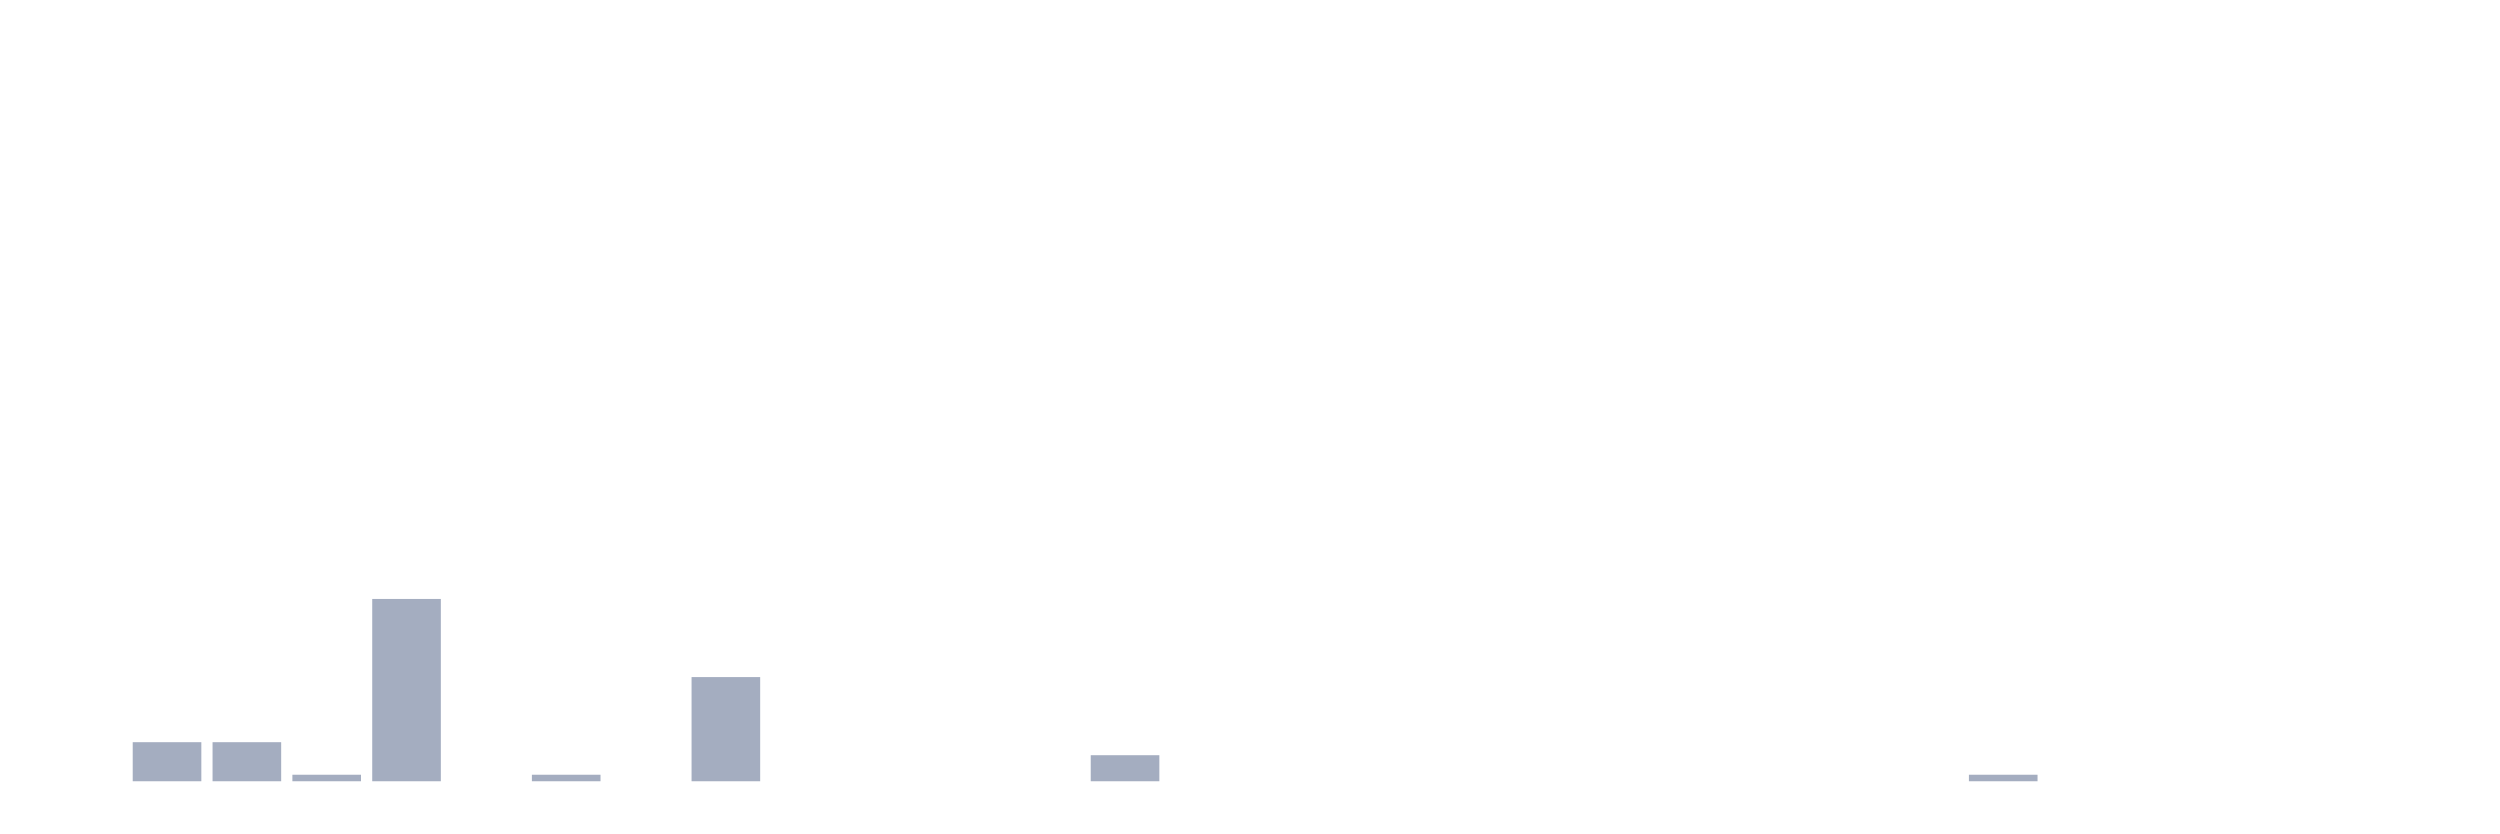
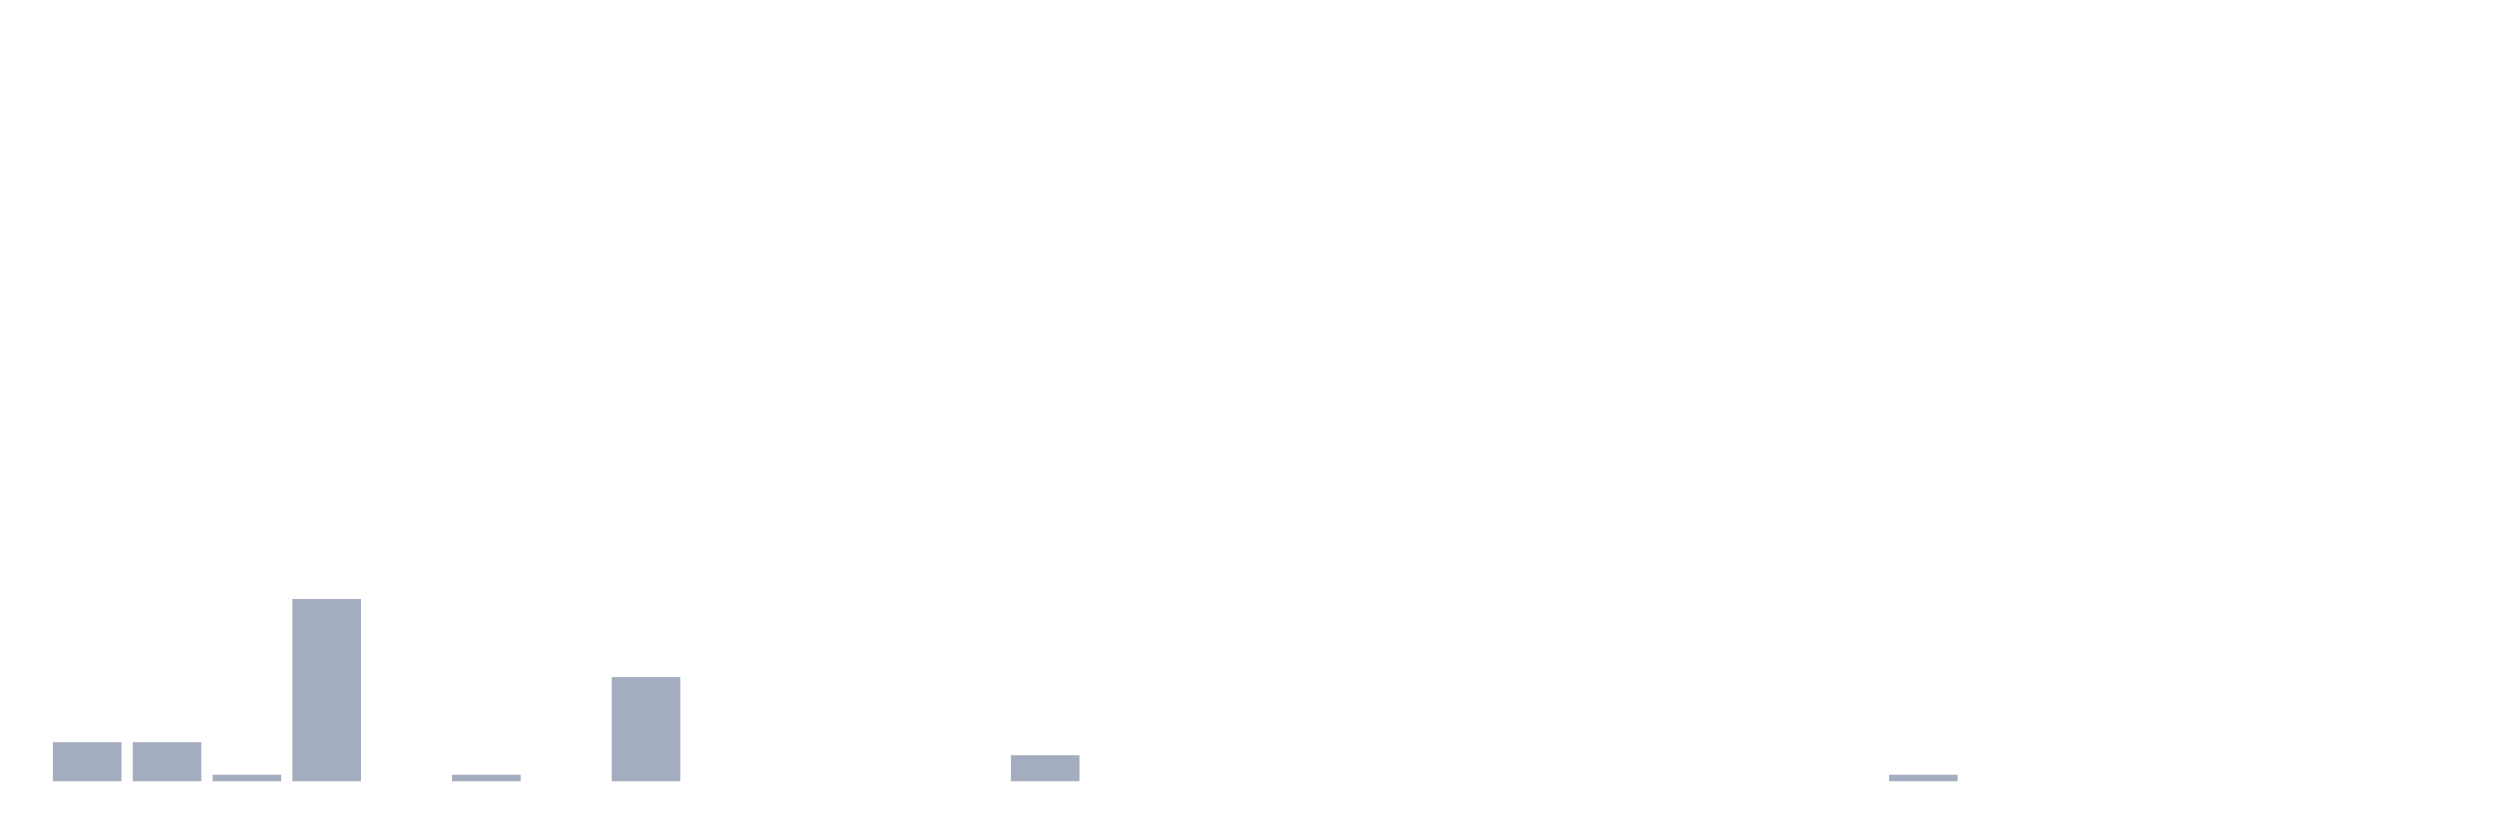
<svg xmlns="http://www.w3.org/2000/svg" viewBox="0 0 480 160">
  <g transform="translate(10,10)">
-     <rect class="bar" x="0.153" width="13.175" y="140" height="0" fill="rgb(164,173,192)" />
+     <rect class="bar" x="0.153" width="13.175" y="132.5" height="7.5" fill="rgb(164,173,192)" />
    <rect class="bar" x="15.482" width="13.175" y="132.5" height="7.5" fill="rgb(164,173,192)" />
-     <rect class="bar" x="30.81" width="13.175" y="132.5" height="7.5" fill="rgb(164,173,192)" />
-     <rect class="bar" x="46.138" width="13.175" y="138.75" height="1.25" fill="rgb(164,173,192)" />
-     <rect class="bar" x="61.466" width="13.175" y="105" height="35" fill="rgb(164,173,192)" />
-     <rect class="bar" x="76.794" width="13.175" y="140" height="0" fill="rgb(164,173,192)" />
-     <rect class="bar" x="92.123" width="13.175" y="138.75" height="1.25" fill="rgb(164,173,192)" />
-     <rect class="bar" x="107.451" width="13.175" y="140" height="0" fill="rgb(164,173,192)" />
-     <rect class="bar" x="122.779" width="13.175" y="120" height="20" fill="rgb(164,173,192)" />
+     <rect class="bar" x="30.81" width="13.175" y="138.75" height="1.25" fill="rgb(164,173,192)" />
+     <rect class="bar" x="46.138" width="13.175" y="105" height="35" fill="rgb(164,173,192)" />
+     <rect class="bar" x="61.466" width="13.175" y="140" height="0" fill="rgb(164,173,192)" />
+     <rect class="bar" x="76.794" width="13.175" y="138.75" height="1.25" fill="rgb(164,173,192)" />
+     <rect class="bar" x="92.123" width="13.175" y="140" height="0" fill="rgb(164,173,192)" />
+     <rect class="bar" x="107.451" width="13.175" y="120" height="20" fill="rgb(164,173,192)" />
+     <rect class="bar" x="122.779" width="13.175" y="140" height="0" fill="rgb(164,173,192)" />
    <rect class="bar" x="138.107" width="13.175" y="140" height="0" fill="rgb(164,173,192)" />
    <rect class="bar" x="153.436" width="13.175" y="140" height="0" fill="rgb(164,173,192)" />
    <rect class="bar" x="168.764" width="13.175" y="140" height="0" fill="rgb(164,173,192)" />
-     <rect class="bar" x="184.092" width="13.175" y="140" height="0" fill="rgb(164,173,192)" />
-     <rect class="bar" x="199.42" width="13.175" y="135" height="5" fill="rgb(164,173,192)" />
+     <rect class="bar" x="184.092" width="13.175" y="135" height="5" fill="rgb(164,173,192)" />
+     <rect class="bar" x="199.42" width="13.175" y="140" height="0" fill="rgb(164,173,192)" />
    <rect class="bar" x="214.748" width="13.175" y="140" height="0" fill="rgb(164,173,192)" />
    <rect class="bar" x="230.077" width="13.175" y="140" height="0" fill="rgb(164,173,192)" />
    <rect class="bar" x="245.405" width="13.175" y="140" height="0" fill="rgb(164,173,192)" />
    <rect class="bar" x="260.733" width="13.175" y="140" height="0" fill="rgb(164,173,192)" />
    <rect class="bar" x="276.061" width="13.175" y="140" height="0" fill="rgb(164,173,192)" />
    <rect class="bar" x="291.39" width="13.175" y="140" height="0" fill="rgb(164,173,192)" />
    <rect class="bar" x="306.718" width="13.175" y="140" height="0" fill="rgb(164,173,192)" />
    <rect class="bar" x="322.046" width="13.175" y="140" height="0" fill="rgb(164,173,192)" />
    <rect class="bar" x="337.374" width="13.175" y="140" height="0" fill="rgb(164,173,192)" />
-     <rect class="bar" x="352.702" width="13.175" y="140" height="0" fill="rgb(164,173,192)" />
-     <rect class="bar" x="368.031" width="13.175" y="138.75" height="1.25" fill="rgb(164,173,192)" />
+     <rect class="bar" x="352.702" width="13.175" y="138.75" height="1.25" fill="rgb(164,173,192)" />
+     <rect class="bar" x="368.031" width="13.175" y="140" height="0" fill="rgb(164,173,192)" />
    <rect class="bar" x="383.359" width="13.175" y="140" height="0" fill="rgb(164,173,192)" />
    <rect class="bar" x="398.687" width="13.175" y="140" height="0" fill="rgb(164,173,192)" />
    <rect class="bar" x="414.015" width="13.175" y="140" height="0" fill="rgb(164,173,192)" />
    <rect class="bar" x="429.344" width="13.175" y="140" height="0" fill="rgb(164,173,192)" />
    <rect class="bar" x="444.672" width="13.175" y="140" height="0" fill="rgb(164,173,192)" />
  </g>
</svg>
